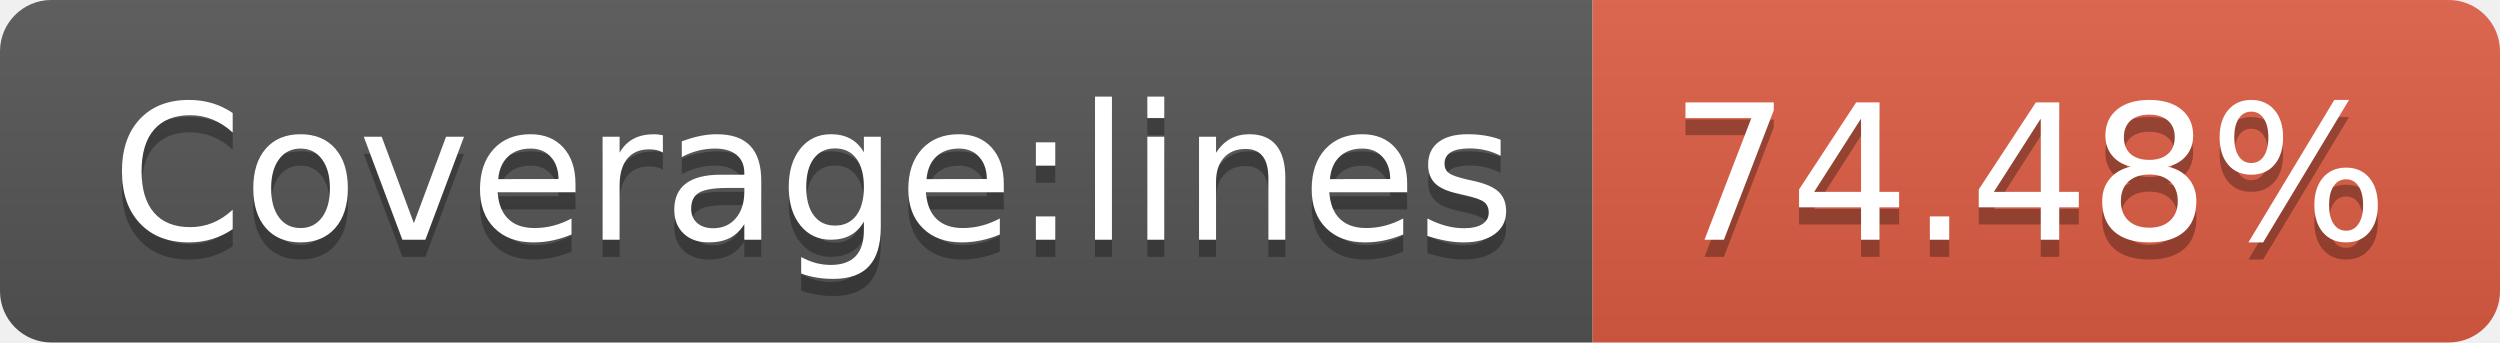
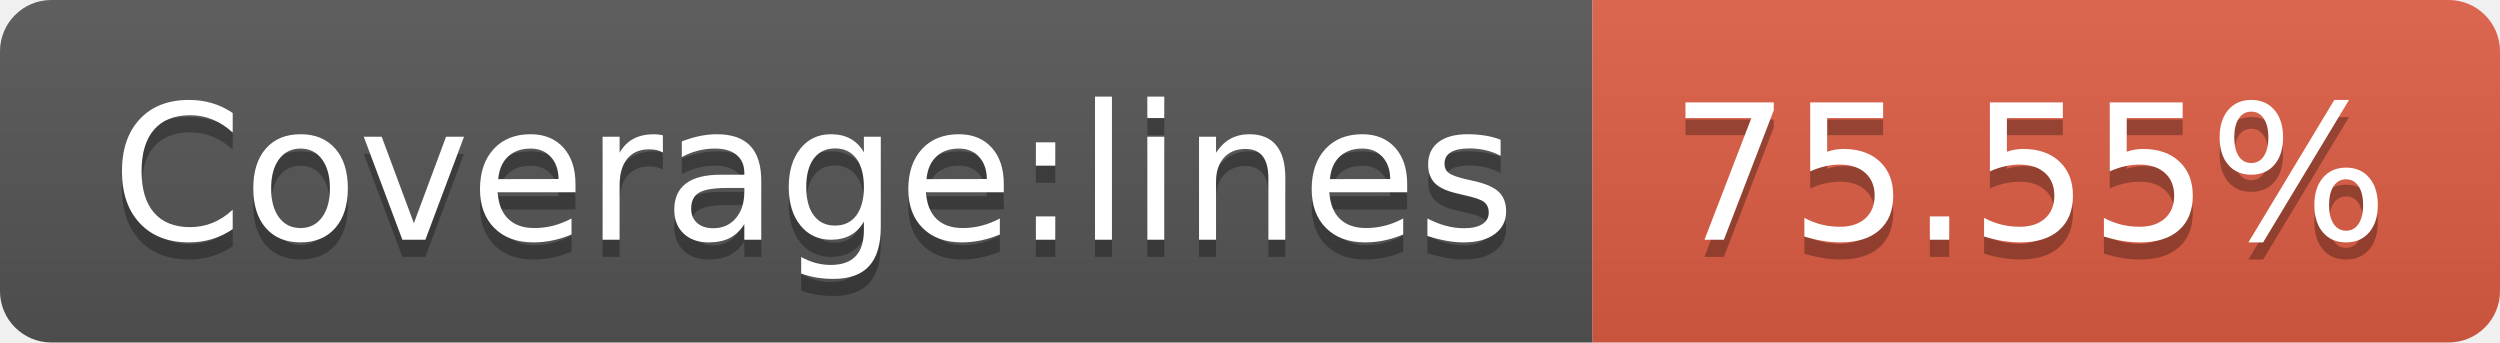
- <svg xmlns="http://www.w3.org/2000/svg" width="146" height="20" role="img" aria-label="Coverage:lines: 74.48%">
+ <svg xmlns="http://www.w3.org/2000/svg" width="146" height="20" role="img" aria-label="Coverage:lines: 75.55%">
  <linearGradient id="s" x2="0" y2="100%">
    <stop offset="0" stop-color="#bbb" stop-opacity=".1" />
    <stop offset="1" stop-opacity=".1" />
  </linearGradient>
  <clipPath id="r">
    <rect width="146" height="20" rx="3" fill="#fff" />
  </clipPath>
  <g clip-path="url(#r)">
    <rect width="93" height="20" fill="#555" />
    <rect x="93" width="53" height="20" fill="#e05d44" />
    <rect width="146" height="20" fill="url(#s)" />
  </g>
  <g fill="#fff" text-anchor="middle" font-family="Verdana,Geneva,DejaVu Sans,sans-serif" text-rendering="geometricPrecision" font-size="110">
    <text aria-hidden="true" x="475" y="150" fill="#010101" fill-opacity=".3" transform="scale(.1)" textLength="830">Coverage:lines</text>
    <text x="475" y="140" transform="scale(.1)" fill="#fff" textLength="830">Coverage:lines</text>
-     <text aria-hidden="true" x="1185" y="150" fill="#010101" fill-opacity=".3" transform="scale(.1)" textLength="430">74.48%</text>
-     <text x="1185" y="140" transform="scale(.1)" fill="#fff" textLength="430">74.48%</text>
+     <text aria-hidden="true" x="1185" y="150" fill="#010101" fill-opacity=".3" transform="scale(.1)" textLength="430">75.55%</text>
+     <text x="1185" y="140" transform="scale(.1)" fill="#fff" textLength="430">75.55%</text>
  </g>
</svg>
